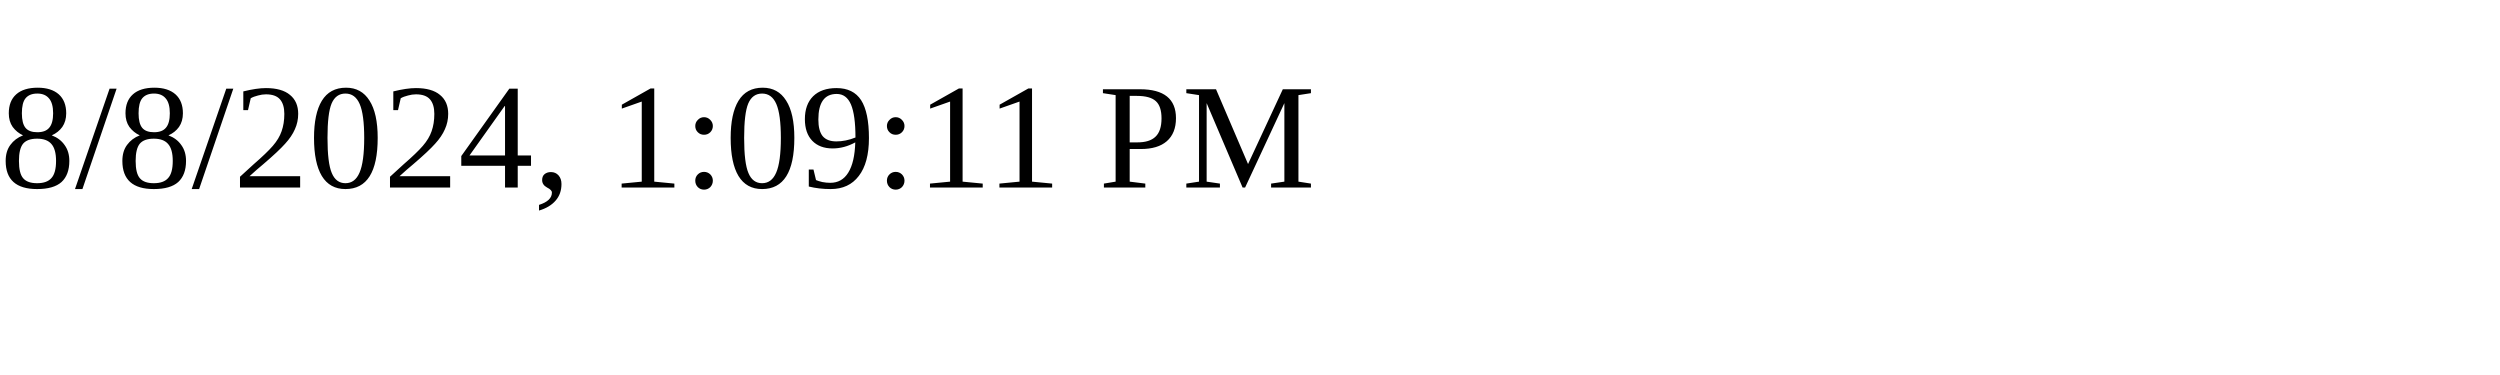
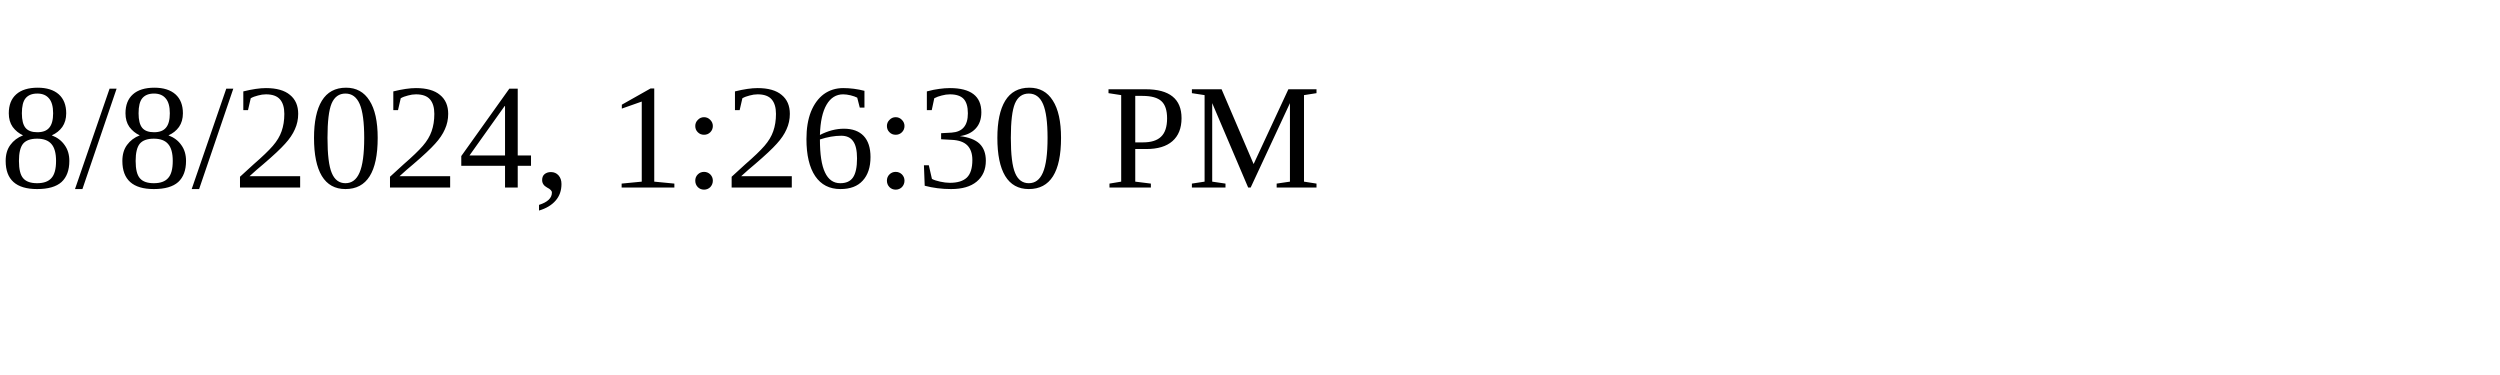
<svg xmlns="http://www.w3.org/2000/svg" height="30" width="200">
-   <text x="0" y="15">8/8/2024, 1:09:11 PM</text>
+   <text x="0" y="15">8/8/2024, 1:26:30 PM</text>
</svg>
